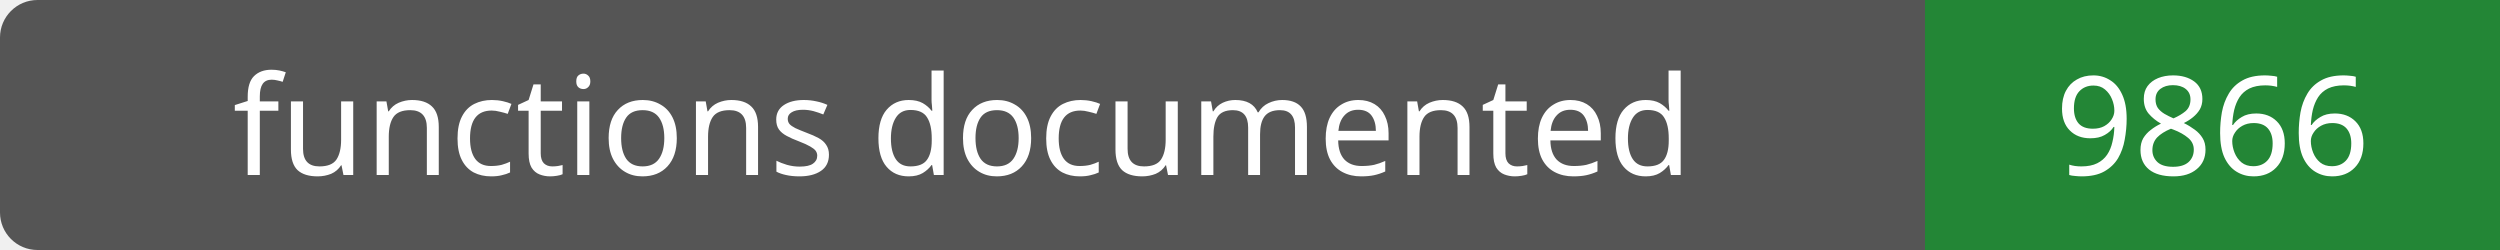
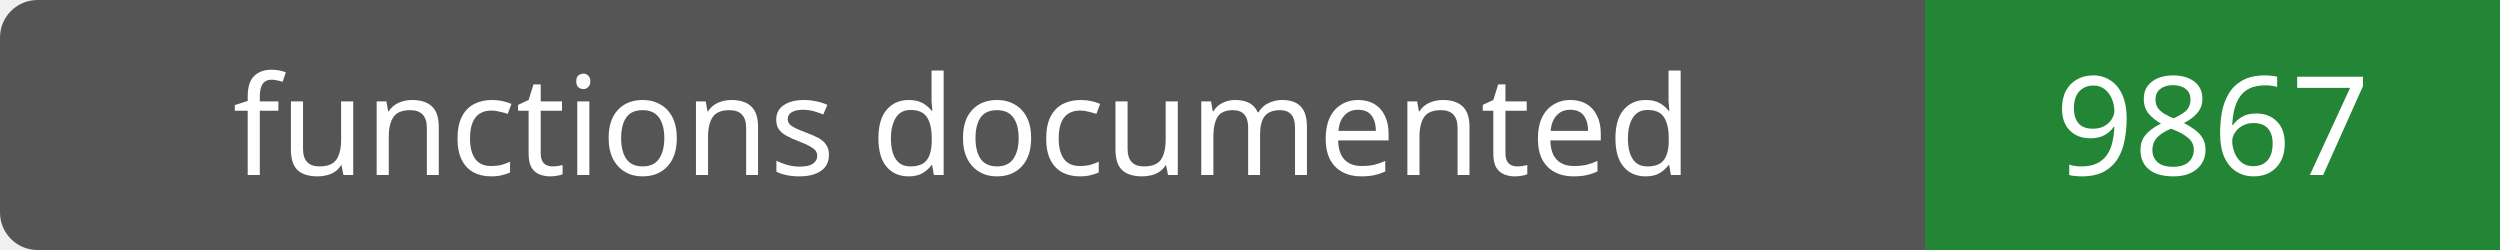
- <svg xmlns="http://www.w3.org/2000/svg" width="200" height="20" role="img" aria-label="functions documented: 9866">
+ <svg xmlns="http://www.w3.org/2000/svg" width="200" height="20" role="img" aria-label="functions documented: 9867">
  <rect width="200" height="20" rx="3" fill="#555" />
  <path fill="#238636" d="M154 0h46v20H154z" />
  <g fill="#fff" text-anchor="middle" font-family="Verdana,sans-serif" font-size="11">
    <text x="77.0" y="14">functions documented</text>
-     <text x="177.0" y="14">9866</text>
+     <text x="177.0" y="14">9867</text>
  </g>
</svg>
